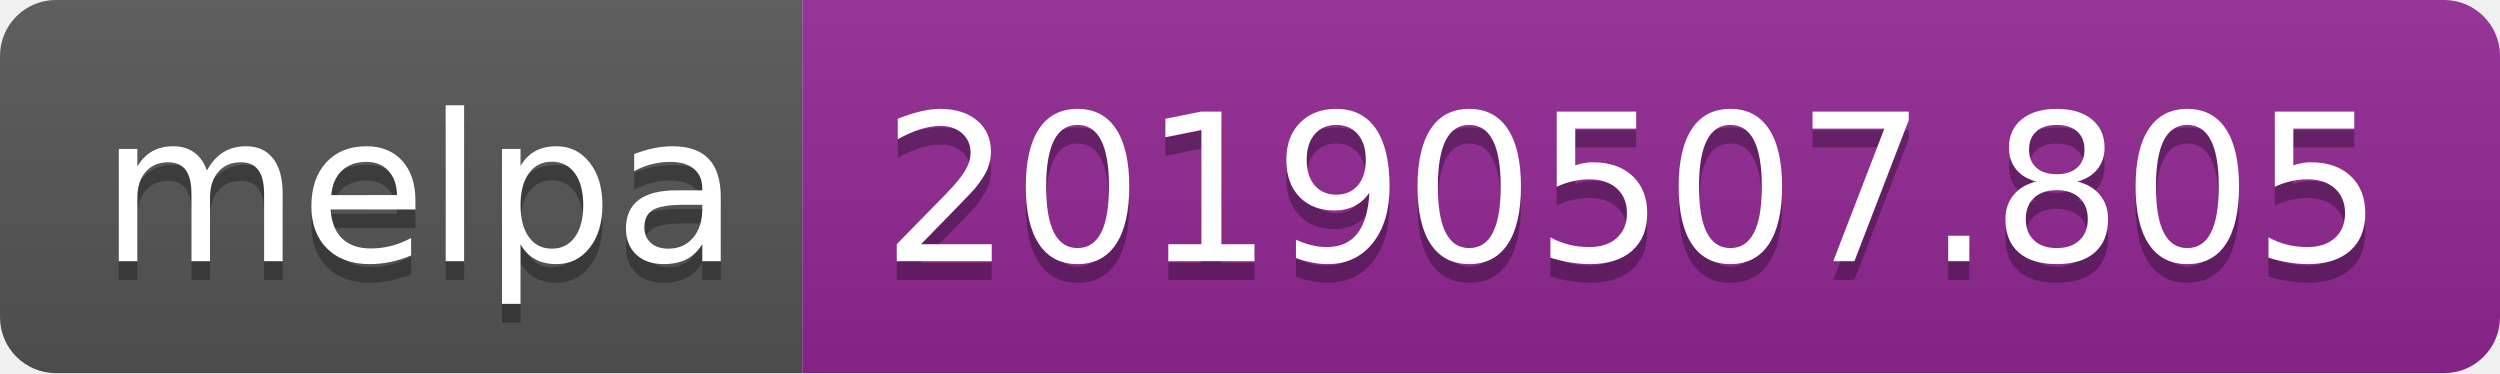
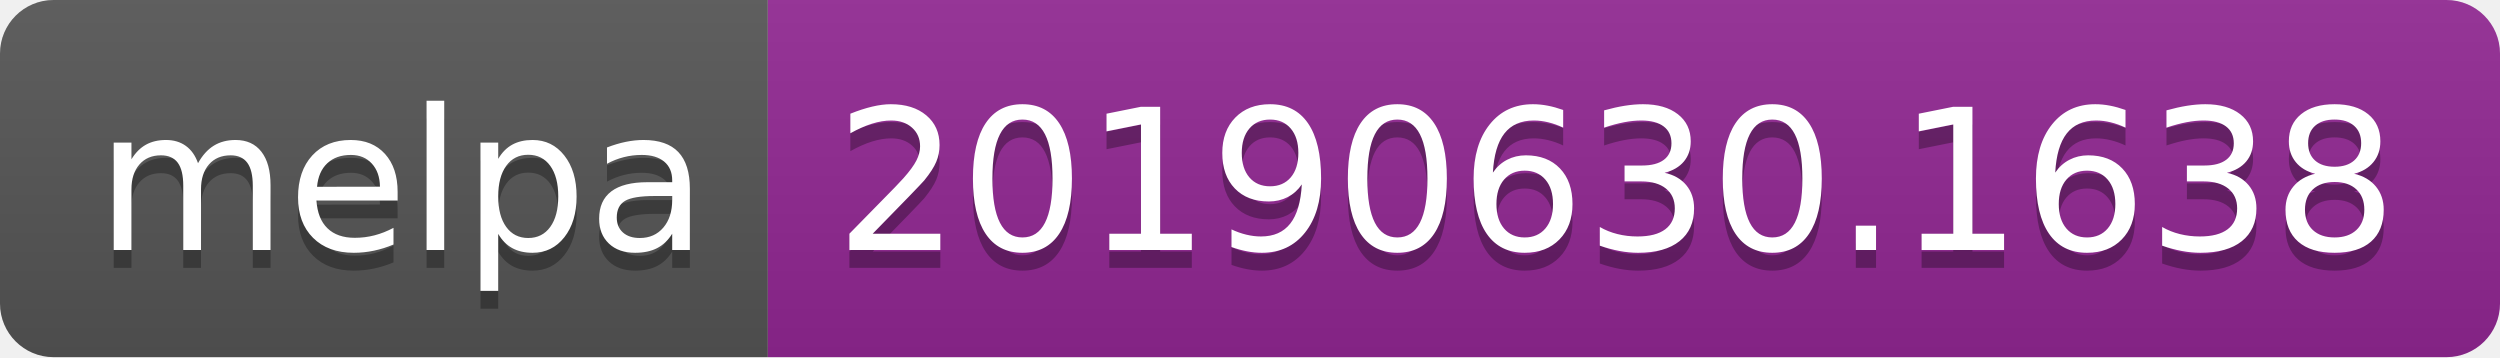
- <svg xmlns="http://www.w3.org/2000/svg" width="134" height="20">
+ <svg xmlns="http://www.w3.org/2000/svg" width="140" height="20">
  <linearGradient id="b" x2="0" y2="100%">
    <stop offset="0" stop-color="#bbb" stop-opacity=".1" />
    <stop offset="1" stop-opacity=".1" />
  </linearGradient>
  <clipPath id="a">
-     <rect width="134" height="20" rx="3" fill="#fff" />
+     <rect width="140" height="20" rx="3" fill="#fff" />
  </clipPath>
  <g clip-path="url(#a)">
    <path fill="#555" d="M0 0h43v20H0z" />
-     <path fill="#922793" d="M43 0h91v20H43z" />
-     <path fill="url(#b)" d="M0 0h134v20H0z" />
+     <path fill="#922793" d="M43 0h97v20H43z" />
+     <path fill="url(#b)" d="M0 0h140v20H0z" />
  </g>
  <g fill="#fff" text-anchor="middle" font-family="DejaVu Sans,Verdana,Geneva,sans-serif" font-size="110">
    <text x="225" y="150" fill="#010101" fill-opacity=".3" transform="scale(.1)" textLength="330">melpa</text>
    <text x="225" y="140" transform="scale(.1)" textLength="330">melpa</text>
-     <text x="875" y="150" fill="#010101" fill-opacity=".3" transform="scale(.1)" textLength="810">20190507.805</text>
-     <text x="875" y="140" transform="scale(.1)" textLength="810">20190507.805</text>
+     <text x="905" y="150" fill="#010101" fill-opacity=".3" transform="scale(.1)" textLength="870">20190630.1638</text>
+     <text x="905" y="140" transform="scale(.1)" textLength="870">20190630.1638</text>
  </g>
</svg>
